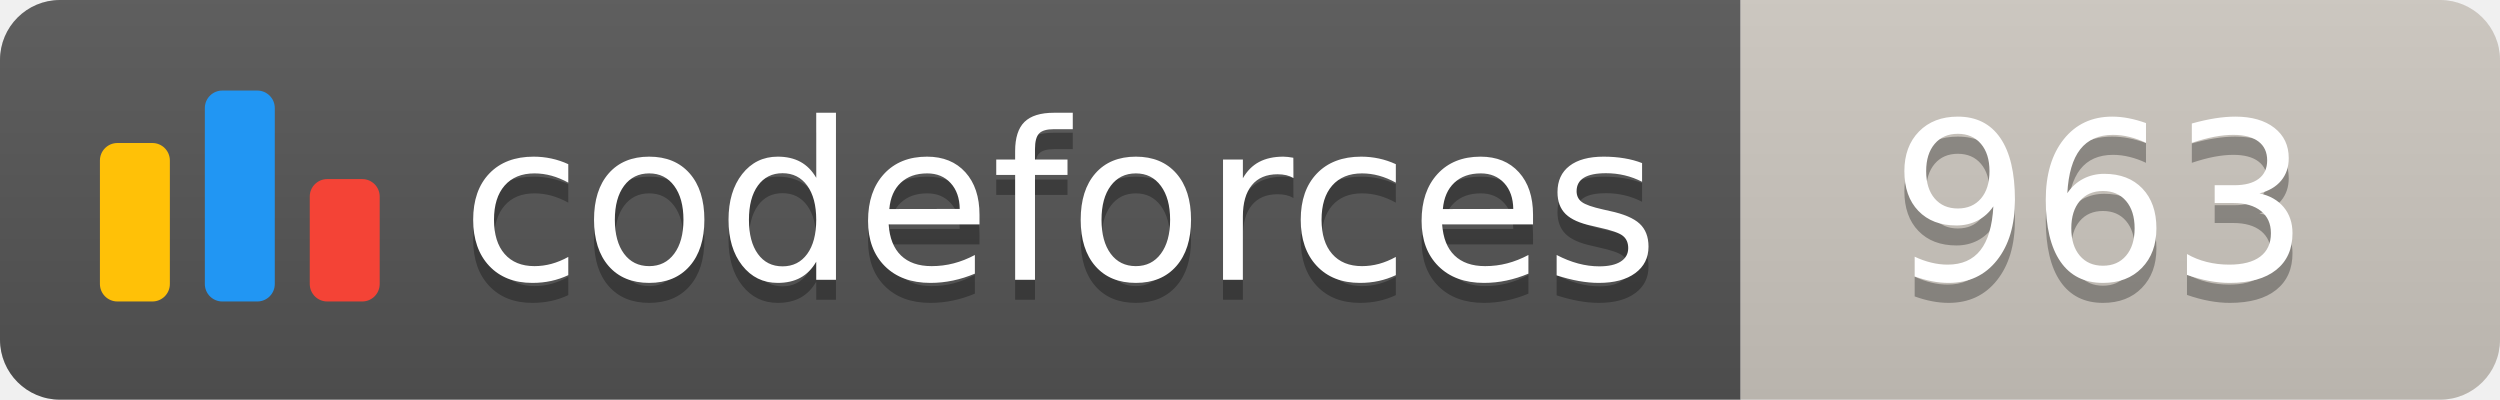
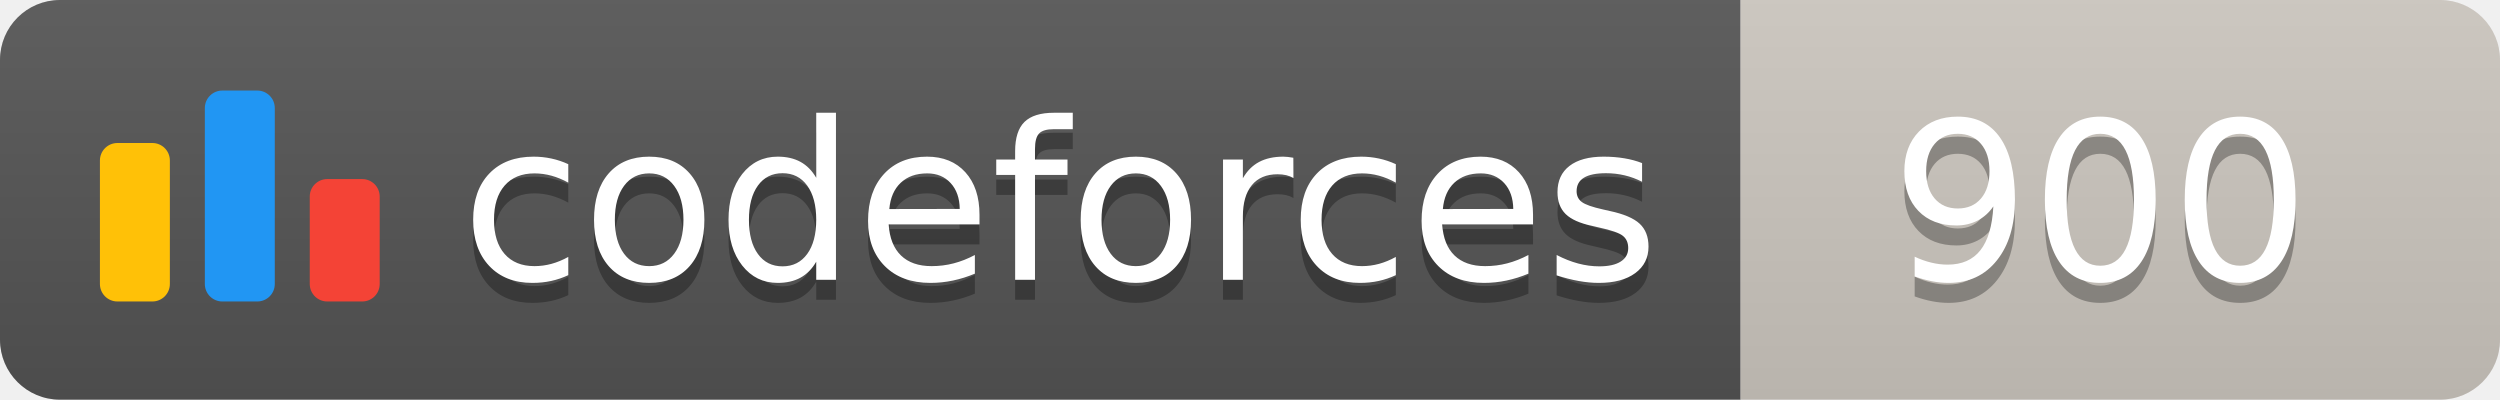
<svg xmlns="http://www.w3.org/2000/svg" width="125.1" height="20">
  <linearGradient id="smooth" x2="0" y2="100%">
    <stop offset="0" stop-color="#bbb" stop-opacity=".1" />
    <stop offset="1" stop-opacity=".1" />
  </linearGradient>
  <clipPath id="round">
    <rect width="125.1" height="20" rx="3" fill="#fff" />
  </clipPath>
  <g clip-path="url(#round)">
    <rect width="87.1" height="20" fill="#555" />
    <rect x="87.1" width="38.0" height="20" fill="#cec8c1" />
    <rect width="125.1" height="20" fill="url(#smooth)" />
  </g>
  <g fill="#fff" text-anchor="middle" font-family="DejaVu Sans,Verdana,Geneva,sans-serif" font-size="110">
    <svg x="5" y="3" class="logo" width="14" height="14" viewBox="0 0 32 25" fill="none">
      <rect y="6" width="8" height="18.125" rx="2" fill="#FFC107" />
      <rect x="24" y="10.125" width="8" height="14" rx="2" fill="#F44336" />
      <rect x="12" width="8" height="24.125" rx="2" fill="#2196F3" />
    </svg>
    <text x="530.5" y="150" fill="#010101" fill-opacity=".3" transform="scale(0.1)" textLength="601.0" lengthAdjust="spacing">codeforces
        </text>
    <text x="530.5" y="140" transform="scale(0.1)" textLength="601.0" lengthAdjust="spacing">codeforces</text>
-     <text x="1051.0" y="150" fill="#010101" fill-opacity=".3" transform="scale(0.1)" textLength="280.0" lengthAdjust="spacing">963
+     <text x="1051.0" y="150" fill="#010101" fill-opacity=".3" transform="scale(0.1)" textLength="280.0" lengthAdjust="spacing">900
        </text>
-     <text x="1051.0" y="140" transform="scale(0.1)" textLength="280.0" lengthAdjust="spacing">963</text>
+     <text x="1051.0" y="140" transform="scale(0.1)" textLength="280.0" lengthAdjust="spacing">900</text>
  </g>
</svg>
